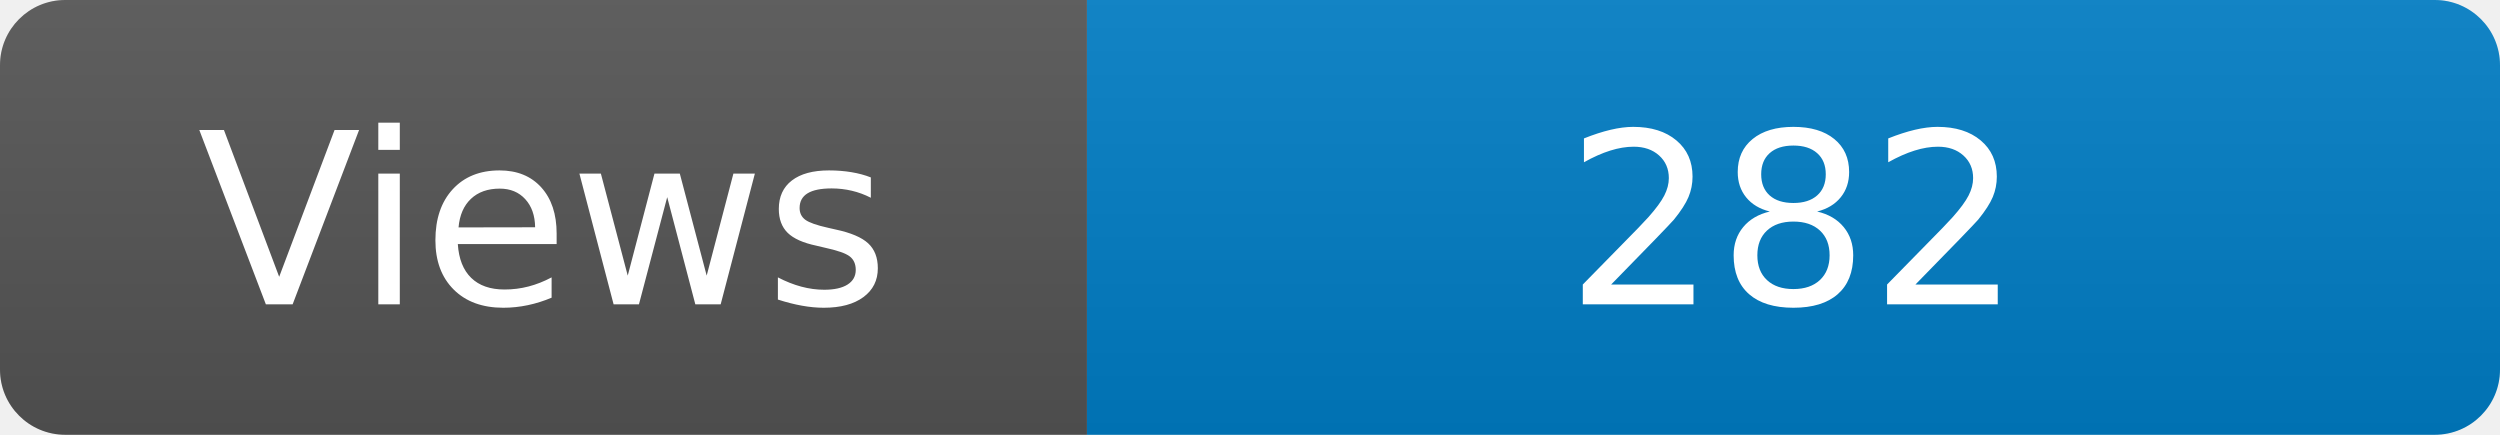
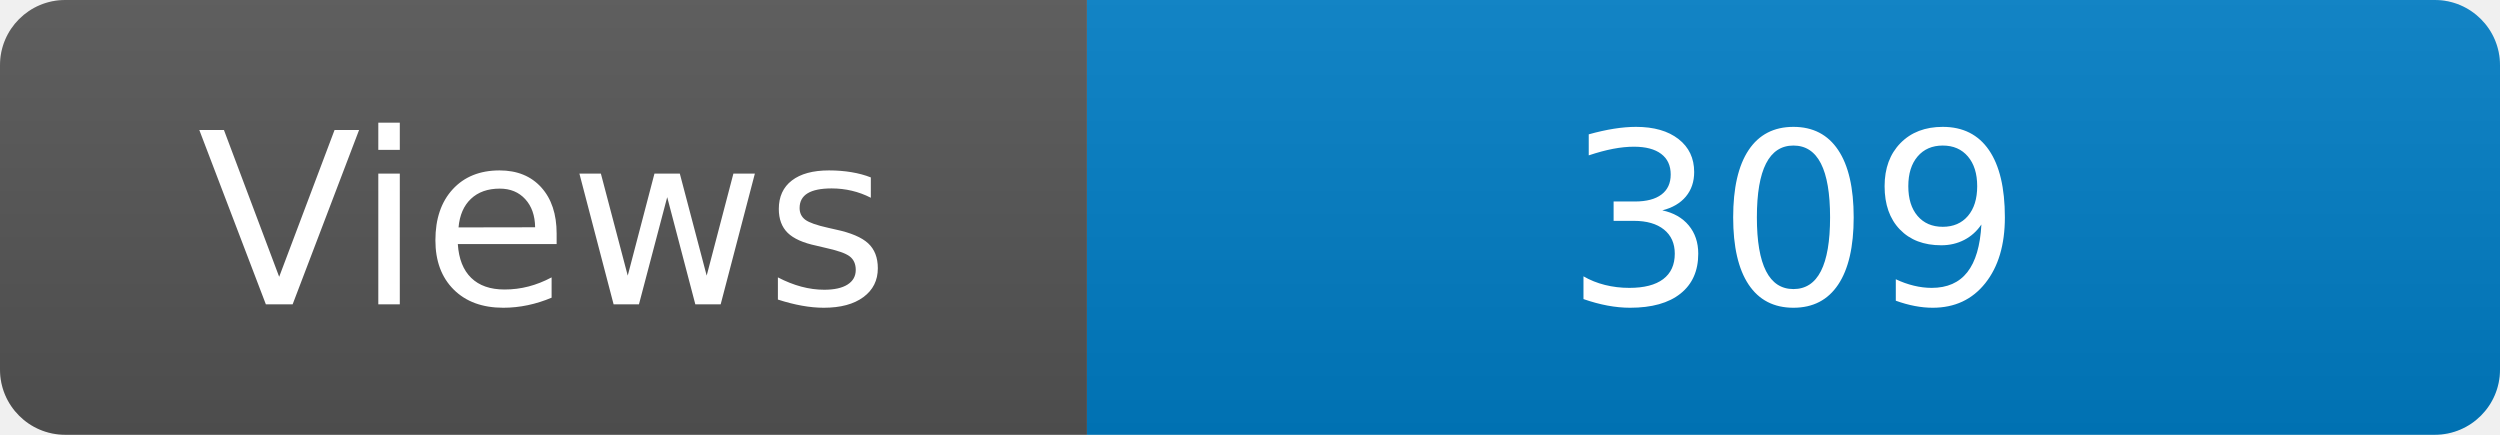
<svg xmlns="http://www.w3.org/2000/svg" width="115" height="20" role="img" aria-label="Maintained?: yes">
  <linearGradient id="s" x2="0" y2="100%">
    <stop offset="0" stop-color="#bbb" stop-opacity=".1" />
    <stop offset="1" stop-opacity=".1" />
  </linearGradient>
  <clipPath id="r">
    <rect width="115" height="20" rx="3" fill="#fff" />
  </clipPath>
  <g clip-path="url(#r)">
    <rect width="50" height="20" fill="#555" />
    <rect x="50" width="160" height="20" fill="#007ec6" />
    <rect width="115" height="20" fill="url(#s)" />
  </g>
  <g fill="#fff" text-anchor="middle" font-family="Verdana,Geneva,DejaVu Sans,sans-serif" font-size="110">
    <text x="250" y="140" transform="scale(.1)" fill="#fff">Views</text>
-     <text x="825" y="140" transform="scale(.1)" fill="#fff">282</text>
+     <text x="825" y="140" transform="scale(.1)" fill="#fff">309</text>
  </g>
</svg>
